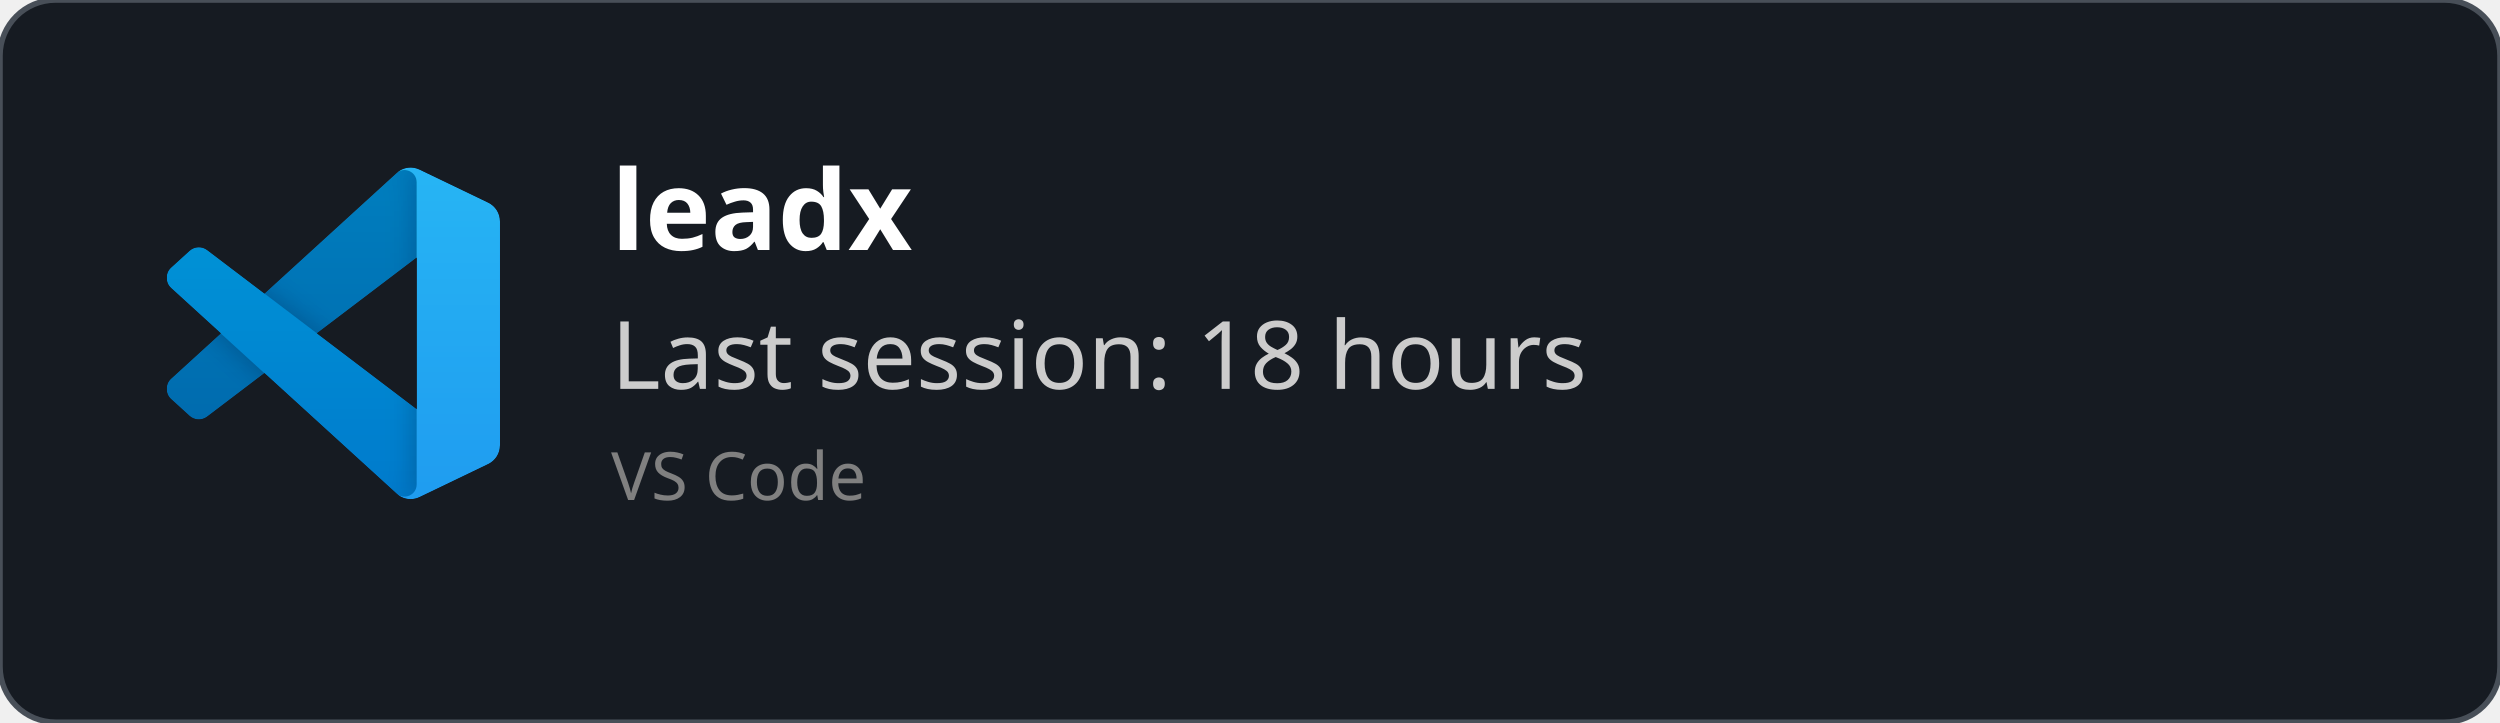
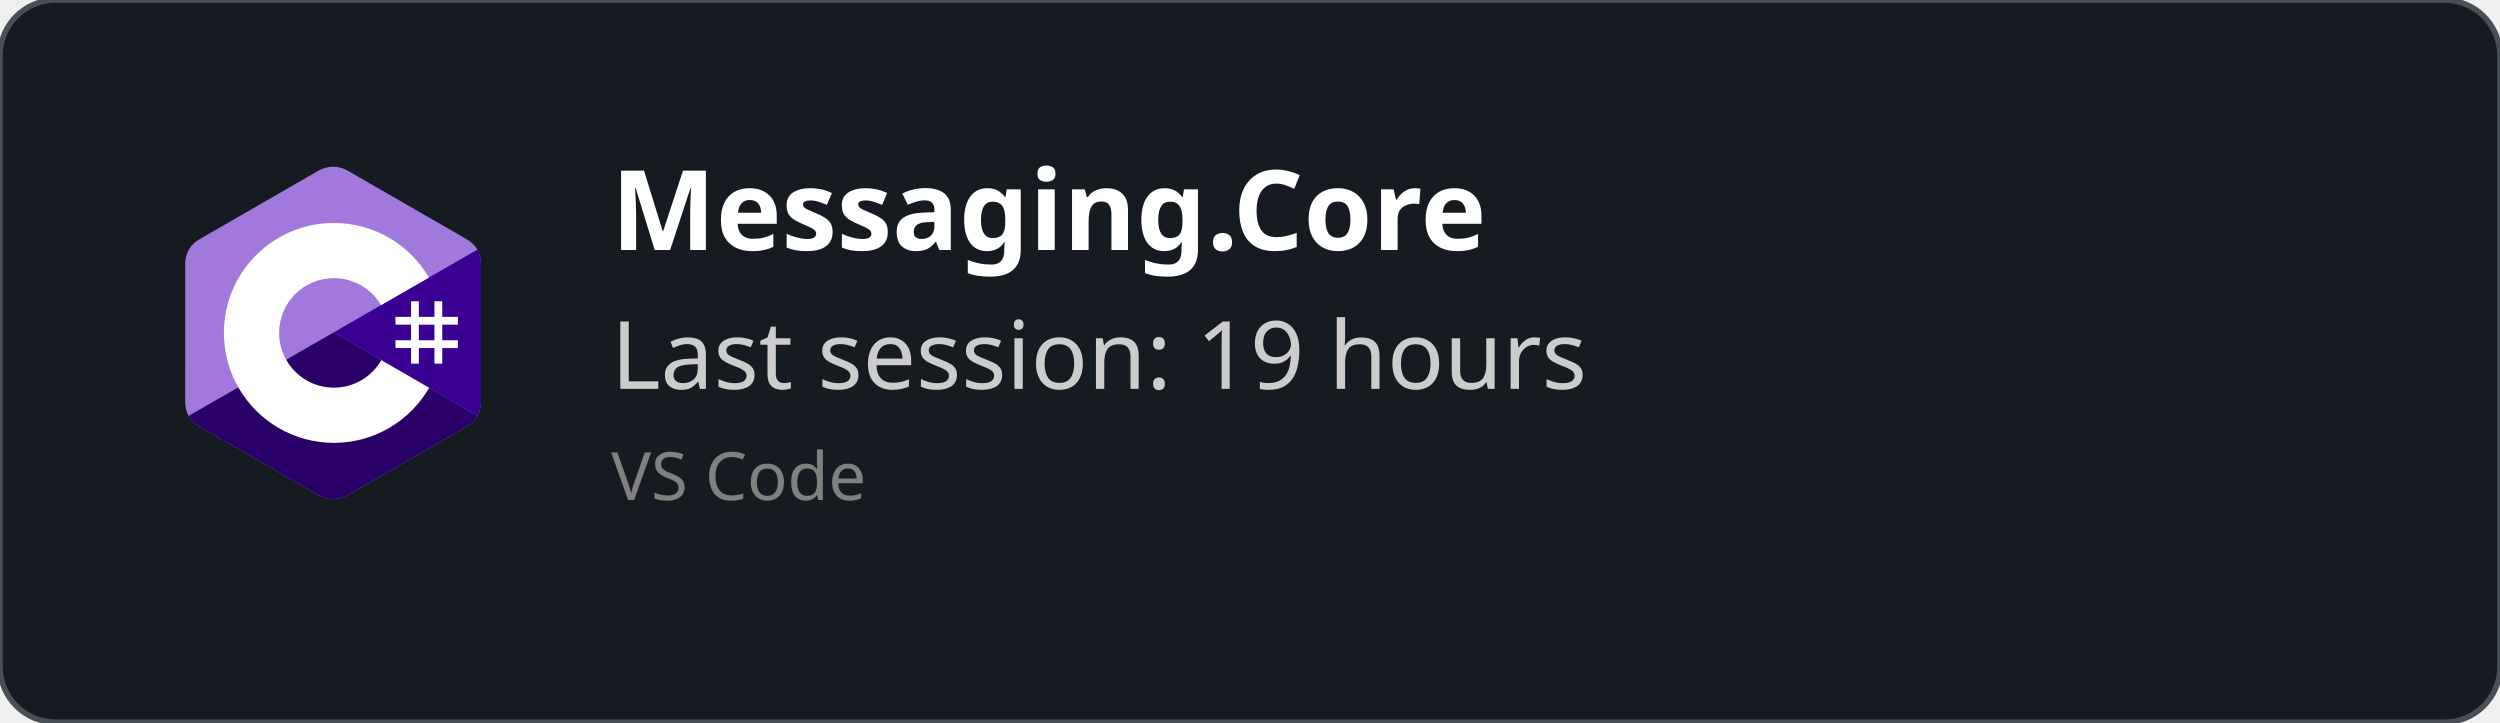
<svg xmlns="http://www.w3.org/2000/svg" width="450" height="130" viewBox="0 0 450 130" fill="none" role="img">
  <style>
    *{
        font-family: 'Segoe UI', Ubuntu, monospace
    }
    </style>
  <defs>
    <clipPath id="horizontalClip" x="20" y="20" width="500" height="200">
      <rect x="90" y="20" width="300" height="50" />
    </clipPath>
  </defs>
  <rect width="450" height="130" fill="rgba(22,27,34)" stroke="#484f58" stroke-width="1" fill-opacity="1" stroke-opacity="1" x="0" y="0" rx="10px" ry="10px">
    </rect>
-   <svg width="60" height="60" x="30" y="30" viewBox="0 0 100 100" fill="none" id="vscode">
-     <mask id="mask0" mask-type="alpha" maskUnits="userSpaceOnUse" x="0" y="0" width="100" height="100">
-       <path fill-rule="evenodd" clip-rule="evenodd" d="M70.912 99.317C72.487 99.931 74.283 99.891 75.873 99.126L96.461 89.22C98.624 88.179 100 85.989 100 83.587V16.413C100 14.011 98.624 11.822 96.461 10.781L75.873 0.874C73.786 -0.13 71.345 0.116 69.513 1.447C69.252 1.637 69.003 1.849 68.769 2.083L29.355 38.041L12.187 25.01C10.589 23.797 8.354 23.896 6.869 25.246L1.363 30.255C-0.453 31.906 -0.455 34.763 1.359 36.417L16.247 50L1.359 63.583C-0.455 65.237 -0.453 68.094 1.363 69.745L6.869 74.754C8.354 76.104 10.589 76.204 12.187 74.99L29.355 61.959L68.769 97.917C69.392 98.541 70.125 99.01 70.912 99.317ZM75.015 27.299L45.109 50L75.015 72.701V27.299Z" fill="white" />
-     </mask>
-     <g mask="url(#mask0)">
-       <path d="M96.461 10.796L75.857 0.876C73.472 -0.273 70.622 0.212 68.75 2.083L1.299 63.583C-0.516 65.237 -0.514 68.094 1.303 69.745L6.813 74.754C8.298 76.104 10.535 76.204 12.134 74.99L93.361 13.37C96.086 11.303 100 13.246 100 16.667V16.427C100 14.027 98.625 11.838 96.461 10.796Z" fill="#0065A9" />
-       <g filter="url(#filter0_d)">
-         <path d="M96.461 89.204L75.857 99.124C73.472 100.273 70.622 99.788 68.75 97.917L1.299 36.417C-0.516 34.763 -0.514 31.906 1.303 30.255L6.813 25.246C8.298 23.896 10.535 23.796 12.134 25.009L93.361 86.63C96.086 88.697 100 86.754 100 83.333V83.573C100 85.974 98.625 88.162 96.461 89.204Z" fill="#007ACC" />
-       </g>
-       <g filter="url(#filter1_d)">
-         <path d="M75.858 99.126C73.472 100.274 70.622 99.788 68.75 97.917C71.056 100.223 75 98.59 75 95.328V4.672C75 1.41 71.056 -0.223 68.75 2.083C70.622 0.211 73.472 -0.274 75.858 0.874L96.459 10.781C98.623 11.822 100 14.011 100 16.413V83.587C100 85.989 98.623 88.179 96.459 89.22L75.858 99.126Z" fill="#1F9CF0" />
-       </g>
-       <g style="mix-blend-mode:overlay" opacity="0.25">
-         <path fill-rule="evenodd" clip-rule="evenodd" d="M70.851 99.317C72.426 99.931 74.222 99.891 75.812 99.126L96.4 89.22C98.563 88.179 99.939 85.989 99.939 83.587V16.413C99.939 14.011 98.564 11.822 96.4 10.781L75.812 0.874C73.725 -0.13 71.284 0.116 69.453 1.447C69.191 1.637 68.942 1.849 68.708 2.083L29.294 38.041L12.126 25.01C10.528 23.796 8.293 23.896 6.809 25.246L1.302 30.255C-0.513 31.906 -0.515 34.763 1.298 36.417L16.186 50L1.298 63.583C-0.515 65.237 -0.513 68.094 1.302 69.745L6.809 74.754C8.293 76.104 10.528 76.204 12.126 74.99L29.294 61.959L68.708 97.917C69.332 98.54 70.064 99.01 70.851 99.317ZM74.954 27.299L45.048 50L74.954 72.701V27.299Z" fill="url(#paint0_linear)" />
-       </g>
+   <svg width="60" height="60" x="30" y="30" viewBox="0 0 256 288" version="1.1" preserveAspectRatio="xMidYMid">
+     <g>
+       <path d="M255.569,84.452 C255.567,79.622 254.534,75.354 252.445,71.691 C250.393,68.089 247.32,65.07 243.198,62.683 C209.173,43.064 175.115,23.505 141.101,3.866 C131.931,-1.428 123.04,-1.235 113.938,4.135 C100.395,12.122 32.59,50.969 12.385,62.672 C4.064,67.489 0.015,74.861 0.013,84.443 C0,123.898 0.013,163.352 0,202.808 C0,207.532 0.991,211.717 2.988,215.325 C5.041,219.036 8.157,222.138 12.374,224.579 C32.58,236.282 100.394,275.126 113.934,283.115 C123.04,288.488 131.931,288.68 141.104,283.384 C175.119,263.744 209.179,244.186 243.209,224.567 C247.426,222.127 250.542,219.023 252.595,215.315 C254.589,211.707 255.582,207.522 255.582,202.797 C255.582,202.797 255.582,123.908 255.569,84.452" fill="#A179DC" fill-rule="nonzero" />
+       <path d="M128.182,143.241 L2.988,215.325 C5.041,219.036 8.157,222.138 12.374,224.579 C32.58,236.282 100.394,275.126 113.934,283.115 C123.04,288.488 131.931,288.68 141.104,283.384 C175.119,263.744 209.179,244.186 243.209,224.567 C247.426,222.127 250.542,219.023 252.595,215.315 L128.182,143.241" fill="#280068" fill-rule="nonzero" />
+       <path d="M255.569,84.452 C255.567,79.622 254.534,75.354 252.445,71.691 L128.182,143.241 L252.595,215.315 C254.589,211.707 255.58,207.522 255.582,202.797 C255.582,202.797 255.582,123.908 255.569,84.452" fill="#390091" fill-rule="nonzero" />
+       <path d="M201.892,116.294 L201.892,129.768 L215.366,129.768 L215.366,116.294 L222.103,116.294 L222.103,129.768 L235.577,129.768 L235.577,136.505 L222.103,136.505 L222.103,149.978 L235.577,149.978 L235.577,156.715 L222.103,156.715 L222.103,170.189 L215.366,170.189 L215.366,156.715 L201.892,156.715 L201.892,170.189 L195.155,170.189 L195.155,156.715 L181.682,156.715 L181.682,149.978 L195.155,149.978 L195.155,136.505 L181.682,136.505 L181.682,129.768 L195.155,129.768 L195.155,116.294 L201.892,116.294 Z M215.366,136.505 L201.892,136.505 L201.892,149.978 L215.366,149.978 L215.366,136.505 Z" fill="#FFFFFF" />
+       <path d="M128.457,48.626 C163.601,48.626 194.284,67.712 210.719,96.082 L210.558,95.809 L169.21,119.617 C161.063,105.824 146.128,96.515 128.996,96.323 L128.457,96.32 C102.331,96.32 81.151,117.5 81.151,143.625 C81.151,152.169 83.428,160.178 87.39,167.095 C95.544,181.33 110.873,190.931 128.457,190.931 C146.15,190.931 161.566,181.208 169.678,166.821 L169.481,167.166 L210.768,191.084 C194.513,219.213 164.25,238.241 129.515,238.62 L128.457,238.626 C93.202,238.626 62.432,219.422 46.038,190.902 C38.035,176.979 33.456,160.838 33.456,143.625 C33.456,91.159 75.988,48.626 128.457,48.626 Z" fill="#FFFFFF" fill-rule="nonzero" />
    </g>
-     <defs>
-       <filter id="filter0_d" x="-8.394" y="15.829" width="116.727" height="92.246" filterUnits="userSpaceOnUse" color-interpolation-filters="sRGB">
-         <feFlood flood-opacity="0" result="BackgroundImageFix" />
-         <feColorMatrix in="SourceAlpha" type="matrix" values="0 0 0 0 0 0 0 0 0 0 0 0 0 0 0 0 0 0 127 0" />
-         <feOffset />
-         <feGaussianBlur stdDeviation="4.167" />
-         <feColorMatrix type="matrix" values="0 0 0 0 0 0 0 0 0 0 0 0 0 0 0 0 0 0 0.25 0" />
-         <feBlend mode="overlay" in2="BackgroundImageFix" result="effect1_dropShadow" />
-         <feBlend mode="normal" in="SourceGraphic" in2="effect1_dropShadow" result="shape" />
-       </filter>
-       <filter id="filter1_d" x="60.417" y="-8.076" width="47.917" height="116.151" filterUnits="userSpaceOnUse" color-interpolation-filters="sRGB">
-         <feFlood flood-opacity="0" result="BackgroundImageFix" />
-         <feColorMatrix in="SourceAlpha" type="matrix" values="0 0 0 0 0 0 0 0 0 0 0 0 0 0 0 0 0 0 127 0" />
-         <feOffset />
-         <feGaussianBlur stdDeviation="4.167" />
-         <feColorMatrix type="matrix" values="0 0 0 0 0 0 0 0 0 0 0 0 0 0 0 0 0 0 0.25 0" />
-         <feBlend mode="overlay" in2="BackgroundImageFix" result="effect1_dropShadow" />
-         <feBlend mode="normal" in="SourceGraphic" in2="effect1_dropShadow" result="shape" />
-       </filter>
-       <linearGradient id="paint0_linear" x1="49.939" y1="0.258" x2="49.939" y2="99.742" gradientUnits="userSpaceOnUse">
-         <stop stop-color="white" />
-         <stop offset="1" stop-color="white" stop-opacity="0" />
-       </linearGradient>
-     </defs>
  </svg>
  <text x="110" y="45" font-size="20" clip-path="url(#horizontalClip)" font-weight="bold" font-family="Ubuntu" fill="white">
-     leadx
+     Messaging.Core
    </text>
  <text x="110" y="70" font-size="17px" font-family="Ubuntu" fill="#ccc">
-     Last session: 18 hours
+     Last session: 19 hours
    </text>
  <text x="110" y="90" font-size="12px" font-family="Ubuntu" fill="grey">
    VS Code
    </text>
</svg>
